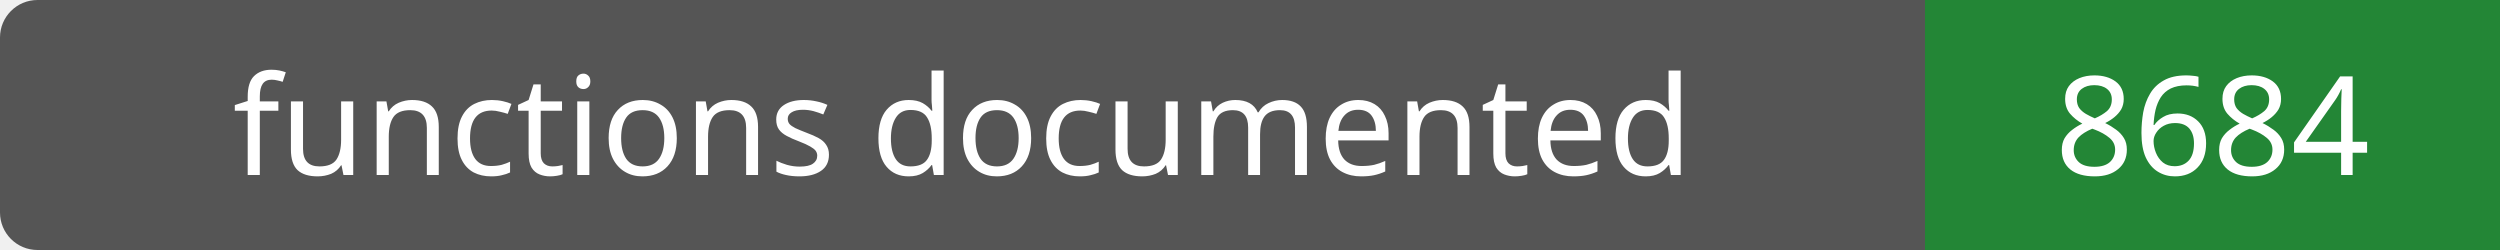
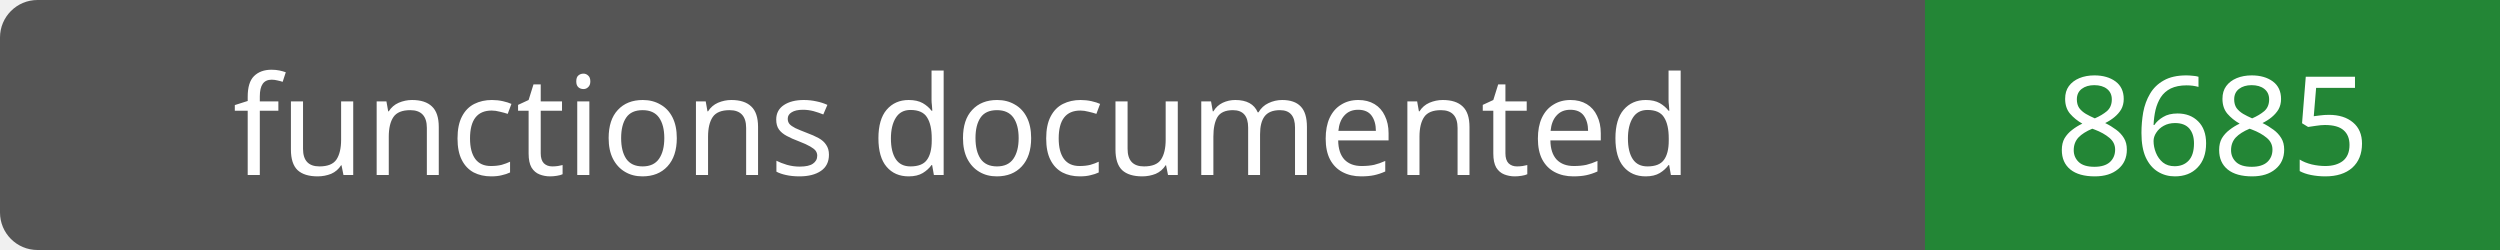
- <svg xmlns="http://www.w3.org/2000/svg" width="200" height="20" role="img" aria-label="functions documented: 8684">
+ <svg xmlns="http://www.w3.org/2000/svg" width="200" height="20" role="img" aria-label="functions documented: 8685">
  <rect width="200" height="20" rx="3" fill="#555" />
  <path fill="#238636" d="M154 0h46v20H154z" />
  <g fill="#fff" text-anchor="middle" font-family="Verdana,sans-serif" font-size="11">
    <text x="77.0" y="14">functions documented</text>
-     <text x="177.0" y="14">8684</text>
+     <text x="177.0" y="14">8685</text>
  </g>
</svg>
